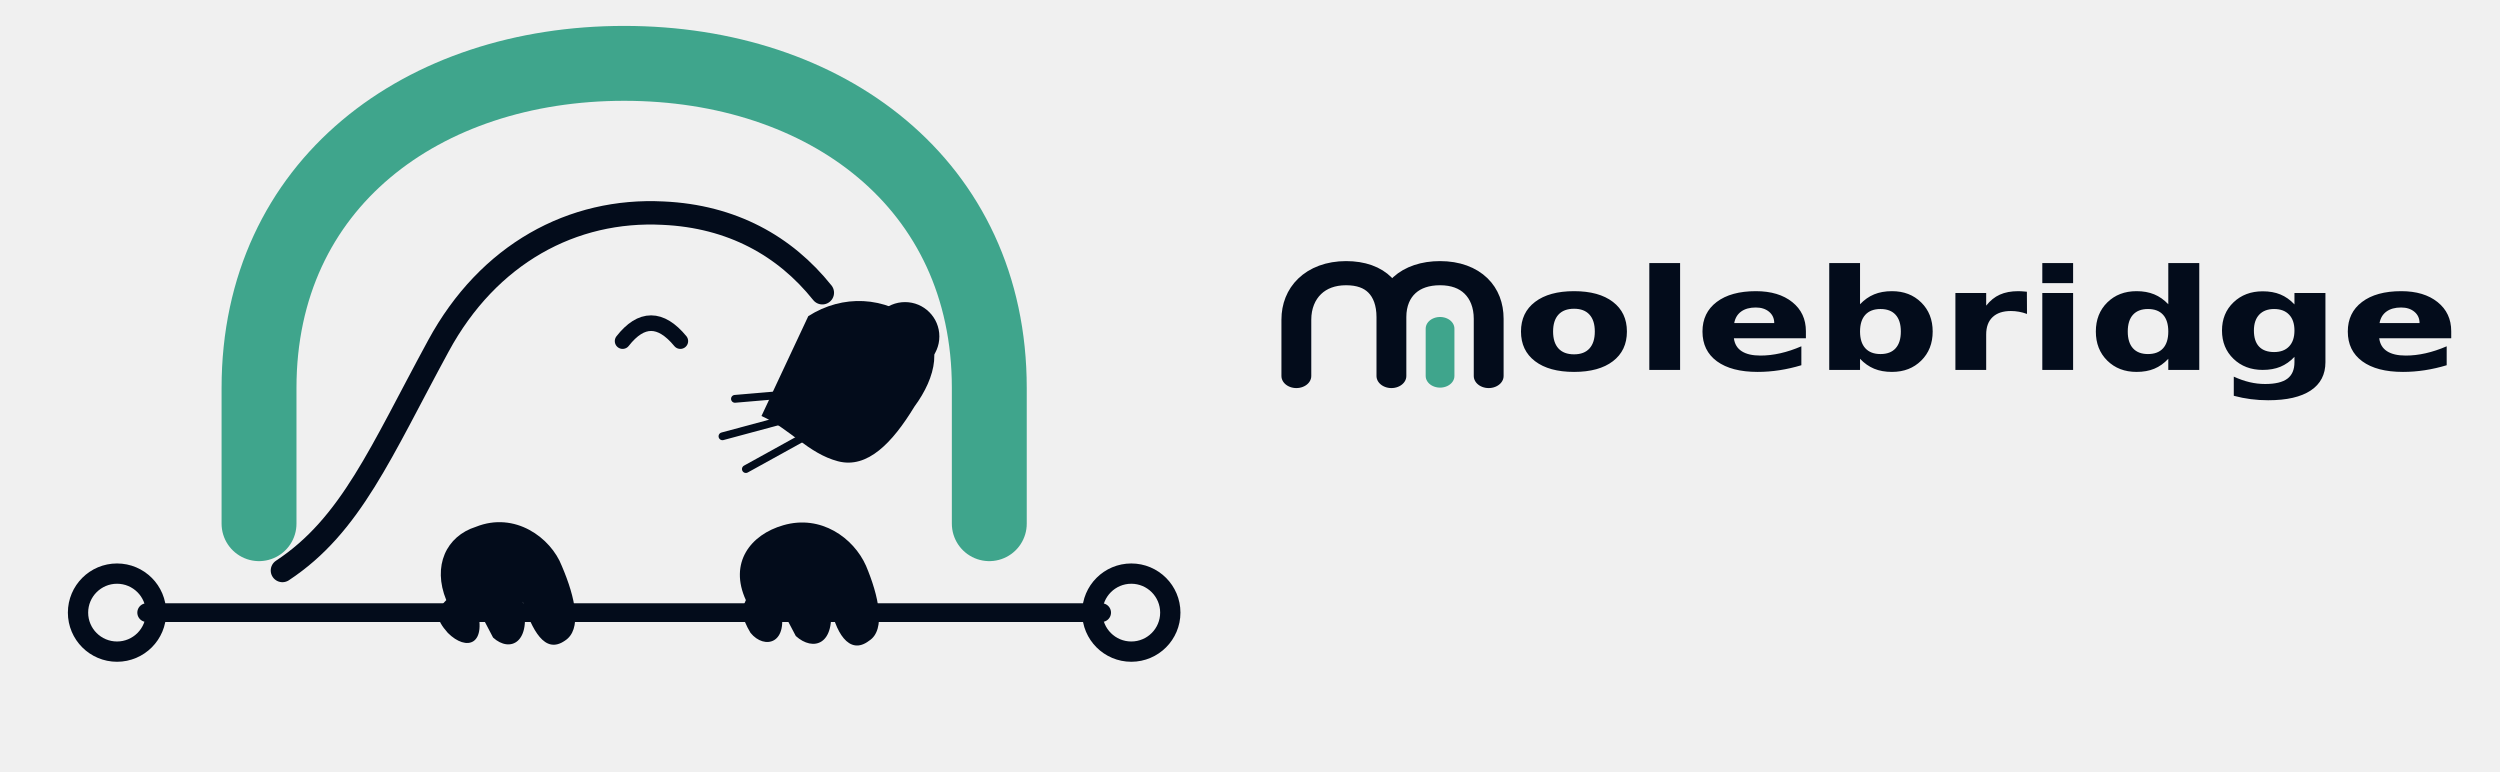
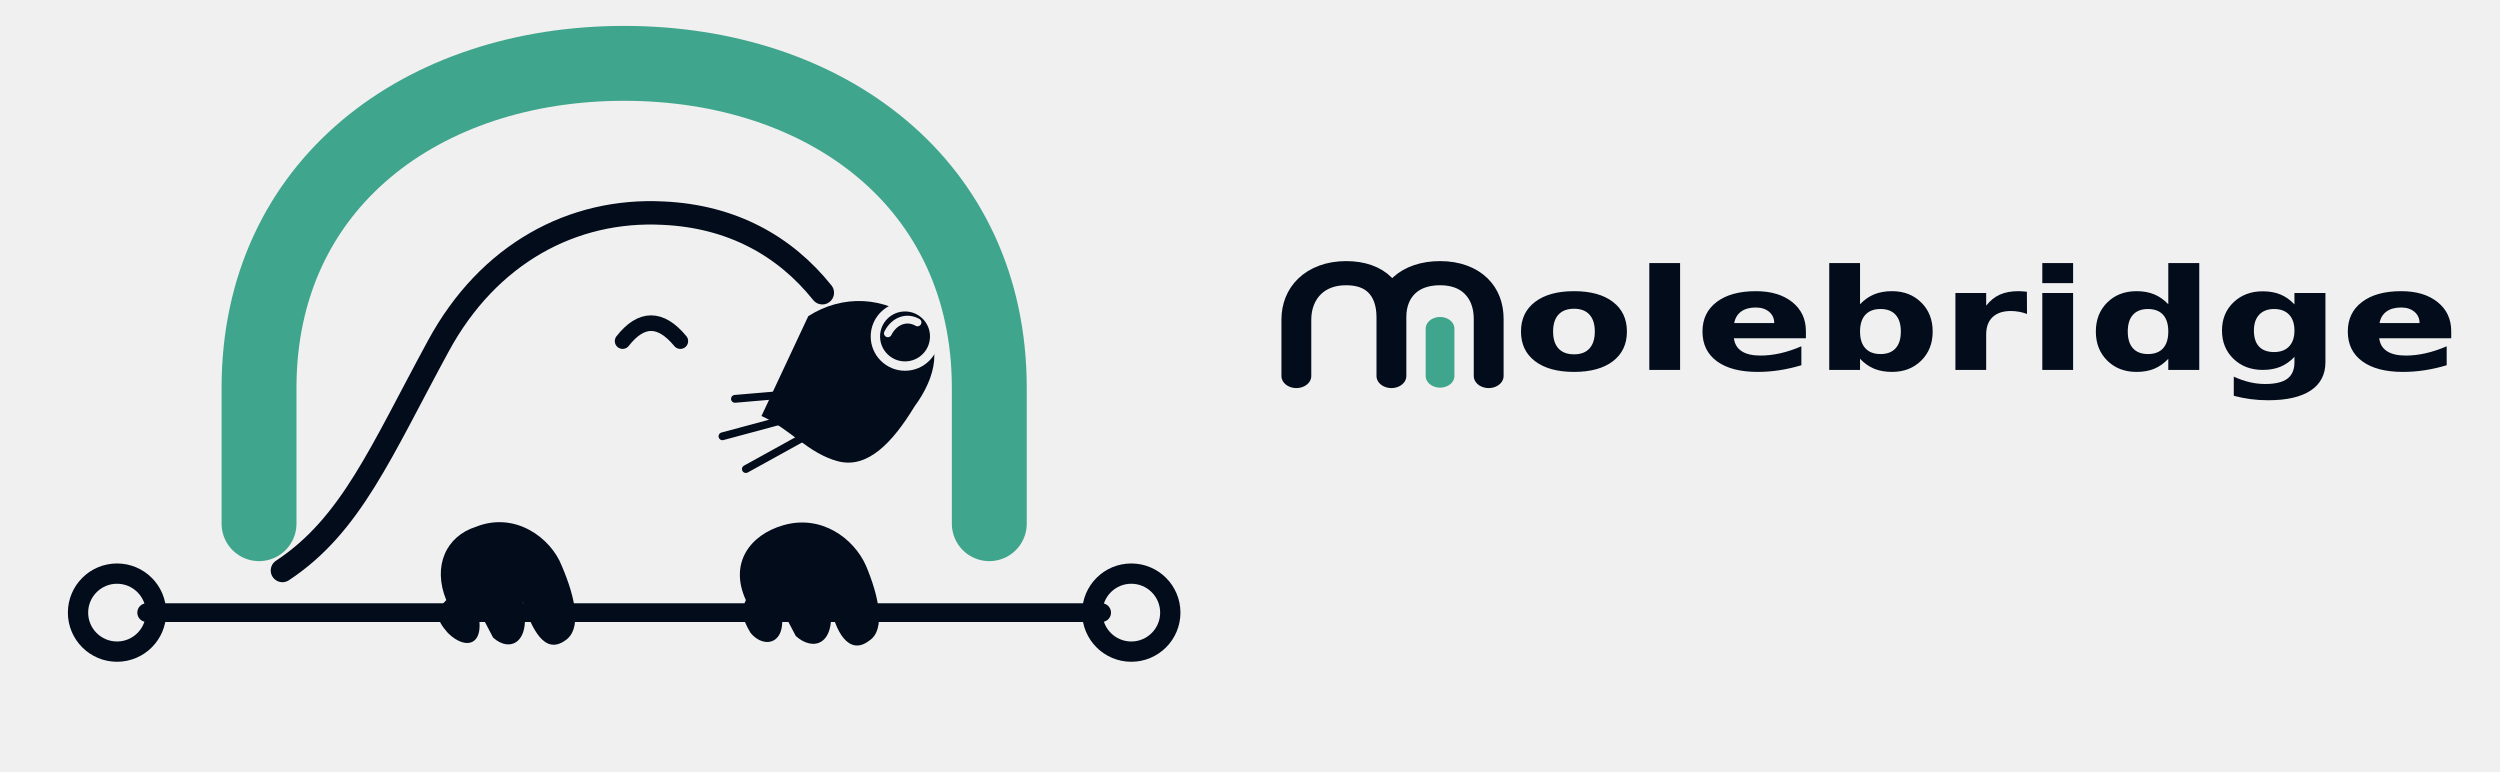
<svg xmlns="http://www.w3.org/2000/svg" viewBox="0 0 1490 460">
  <g transform="translate(0 8) scale(.93)">
    <path d="m166 327v-87c0-131 105-208 234-208s234 77 234 208v87" fill="none" stroke="#3FA58C" stroke-linecap="round" stroke-linejoin="round" stroke-width="48" />
    <path d="m94 384h612" fill="none" stroke="#030C1B" stroke-linecap="round" stroke-linejoin="round" stroke-width="12" />
    <circle cx="75" cy="384" r="25" fill="none" stroke="#030C1B" stroke-width="13" />
    <circle cx="725" cy="384" r="25" fill="none" stroke="#030C1B" stroke-width="13" />
    <path d="m181 357c44-29 63-76 100-144 32-59 86-88 144-85 44 2 78 21 102 51" fill="none" stroke="#030C1B" stroke-linecap="round" stroke-linejoin="round" stroke-width="15" />
-     <path d="m518 194c22-14 49-13 70 4 17 13 12 35-2 54-14 23-30 40-49 35s-31-21-49-29" fill="#030C1B" />
-     <circle cx="580" cy="207" r="19" fill="#030C1B" stroke="#030C1B" stroke-width="6" />
-     <path d="m569 205c4-8 12-11 19-7" fill="none" stroke="#030C1B" stroke-linecap="round" stroke-linejoin="round" stroke-width="5" />
+     <mask id="mb-snout" maskUnits="userSpaceOnUse" x="-2000" y="-2000" width="5000" height="5000">
+       <rect x="-2000" y="-2000" width="5000" height="5000" fill="#fff" />
+       <circle cx="580" cy="207" r="19" fill="none" stroke="#000" stroke-width="6" />
+       <path d="m569 205c4-8 12-11 19-7" fill="none" stroke="#000" stroke-linecap="round" stroke-width="5" />
+     </mask>
+     <g mask="url(#mb-snout)">
+       <path d="m518 194c22-14 49-13 70 4 17 13 12 35-2 54-14 23-30 40-49 35s-31-21-49-29" fill="#030C1B" />
+       <circle cx="580" cy="207" r="19" fill="#030C1B" />
+     </g>
    <path d="m518 243-47 4m44 10-52 14m53 0-38 21" fill="none" stroke="#030C1B" stroke-linecap="round" stroke-linejoin="round" stroke-width="5" />
    <path d="m399 210q18-23 37 0" fill="none" stroke="#030C1B" stroke-linecap="round" stroke-linejoin="round" stroke-width="10" />
    <path d="m286 376c-9-22 0-41 19-47 25-10 48 7 55 25 9 21 13 41 2 48-13 9-21-7-27-25 6 26-8 33-19 23l-11-21c8 26-6 30-18 18-8-9-8-14-1-21z" fill="#030C1B" />
    <path d="m478 376c-11-24 3-42 24-48 24-7 45 8 53 26 8 19 13 41 2 48-13 10-22-6-25-24 4 27-11 31-22 21l-10-19c6 24-10 28-19 17-6-10-6-15-3-21z" fill="#030C1B" />
  </g>
  <g transform="translate(755 140) scale(.73)">
    <g transform="translate(7) scale(1.2534 1)">
      <g transform="translate(0 13) scale(.72 .73)">
        <path d="M19 140V77C19 47 36 25 64 25C91 25 105 44 105 74V140 M105 74C105 44 122 25 149 25C177 25 193 46 193 76V140" fill="none" stroke="#030C1B" stroke-width="27" stroke-linejoin="round" stroke-linecap="round" />
        <path d="M149 140V87" fill="none" stroke="#3FA58C" stroke-width="26" stroke-linecap="round" />
      </g>
      <path d="m194.58 60.29q-6.67 0-10.17 4.79t-3.5 13.81 3.5 13.83q3.5 4.79 10.17 4.79 6.57 0 10.03-4.79 3.48-4.81 3.48-13.83t-3.48-13.81q-3.46-4.79-10.03-4.79zm0-14.35q16.2 0 25.31 8.76 9.11 8.73 9.11 24.19 0 15.48-9.11 24.24-9.11 8.73-25.31 8.73-16.25 0-25.41-8.73-9.17-8.76-9.17-24.24 0-15.46 9.17-24.19 9.16-8.76 25.41-8.76zm49.01-22.94h20.05v87.23h-20.05v-87.23zm102 55.68v5.7h-46.91q0.72 7.07 5.1 10.6 4.37 3.54 12.21 3.54 6.34 0 12.97-1.89 6.66-1.88 13.67-5.68v15.46q-7.12 2.69-14.24 4.07t-14.24 1.38q-17.04 0-26.5-8.66-9.43-8.67-9.43-24.31 0-15.35 9.27-24.14 9.27-8.81 25.54-8.81 14.8 0 23.68 8.92 8.88 8.89 8.88 23.82zm-20.63-6.68q0-5.72-3.33-9.22-3.34-3.51-8.72-3.51-5.83 0-9.47 3.28t-4.54 9.45h26.06zm69.23 25.28q6.44 0 9.83-4.7 3.41-4.72 3.41-13.69t-3.41-13.67q-3.39-4.71-9.83-4.71t-9.9 4.73q-3.44 4.74-3.44 13.65 0 8.92 3.44 13.65 3.46 4.74 9.9 4.74zm-13.34-40.65q4.16-5.49 9.2-8.09t11.6-2.6q11.61 0 19.05 9.22 7.47 9.22 7.47 23.73t-7.47 23.75q-7.44 9.22-19.05 9.22-6.56 0-11.6-2.6-5.04-2.62-9.2-8.11v9.08h-20.06v-87.23h20.06v33.63zm108.76 7.91q-2.64-1.24-5.26-1.81-2.6-0.59-5.24-0.59-7.73 0-11.91 4.97-4.18 4.95-4.18 14.19v28.93h-20.05v-62.78h20.05v10.31q3.88-6.17 8.88-8.98 5.02-2.84 12.04-2.84 1 0 2.17 0.09 1.18 0.07 3.42 0.36l0.08 18.15zm9.97-17.09h20.06v62.78h-20.06v-62.78zm0-24.45h20.06v16.38h-20.06v-16.38zm82.06 33.63v-33.63h20.18v87.23h-20.18v-9.08q-4.14 5.55-9.15 8.13-4.98 2.58-11.53 2.58-11.61 0-19.07-9.22-7.44-9.24-7.44-23.75t7.44-23.73q7.46-9.22 19.07-9.22 6.49 0 11.52 2.6 5.02 2.6 9.16 8.09zm-13.24 40.65q6.46 0 9.85-4.7 3.39-4.72 3.39-13.69t-3.39-13.67q-3.39-4.71-9.85-4.71-6.38 0-9.77 4.71-3.39 4.7-3.39 13.67t3.39 13.69q3.39 4.7 9.77 4.7zm95.42 2.29q-4.15 5.49-9.15 8.08-4.99 2.58-11.54 2.58-11.49 0-19.01-9.04-7.5-9.06-7.5-23.09 0-14.06 7.5-23.05 7.52-9 19.01-9 6.55 0 11.54 2.58 5 2.57 9.15 8.13v-9.31h20.18v56.45q0 15.14-9.57 23.12-9.56 7.98-27.71 7.98-5.88 0-11.39-0.9-5.49-0.89-11.03-2.74v-15.64q5.26 3.03 10.3 4.52 5.05 1.49 10.15 1.49 9.86 0 14.46-4.33 4.61-4.32 4.61-13.5v-4.33zm-13.24-39.06q-6.23 0-9.71 4.61-3.46 4.59-3.46 12.98 0 8.65 3.36 13.1 3.37 4.45 9.81 4.45 6.28 0 9.76-4.6 3.48-4.59 3.48-12.95 0-8.39-3.48-12.98-3.48-4.61-9.76-4.61zm115.36 18.17v5.7h-46.91q0.72 7.07 5.1 10.6 4.37 3.54 12.21 3.54 6.33 0 12.97-1.89 6.65-1.88 13.67-5.68v15.46q-7.12 2.69-14.24 4.07-7.13 1.38-14.25 1.38-17.04 0-26.49-8.66-9.43-8.67-9.43-24.31 0-15.35 9.27-24.14 9.27-8.81 25.54-8.81 14.8 0 23.68 8.92 8.88 8.89 8.88 23.82zm-20.63-6.68q0-5.72-3.34-9.22-3.33-3.51-8.71-3.51-5.83 0-9.48 3.28-3.64 3.28-4.53 9.45h26.06z" fill="#030C1B" />
    </g>
  </g>
</svg>
